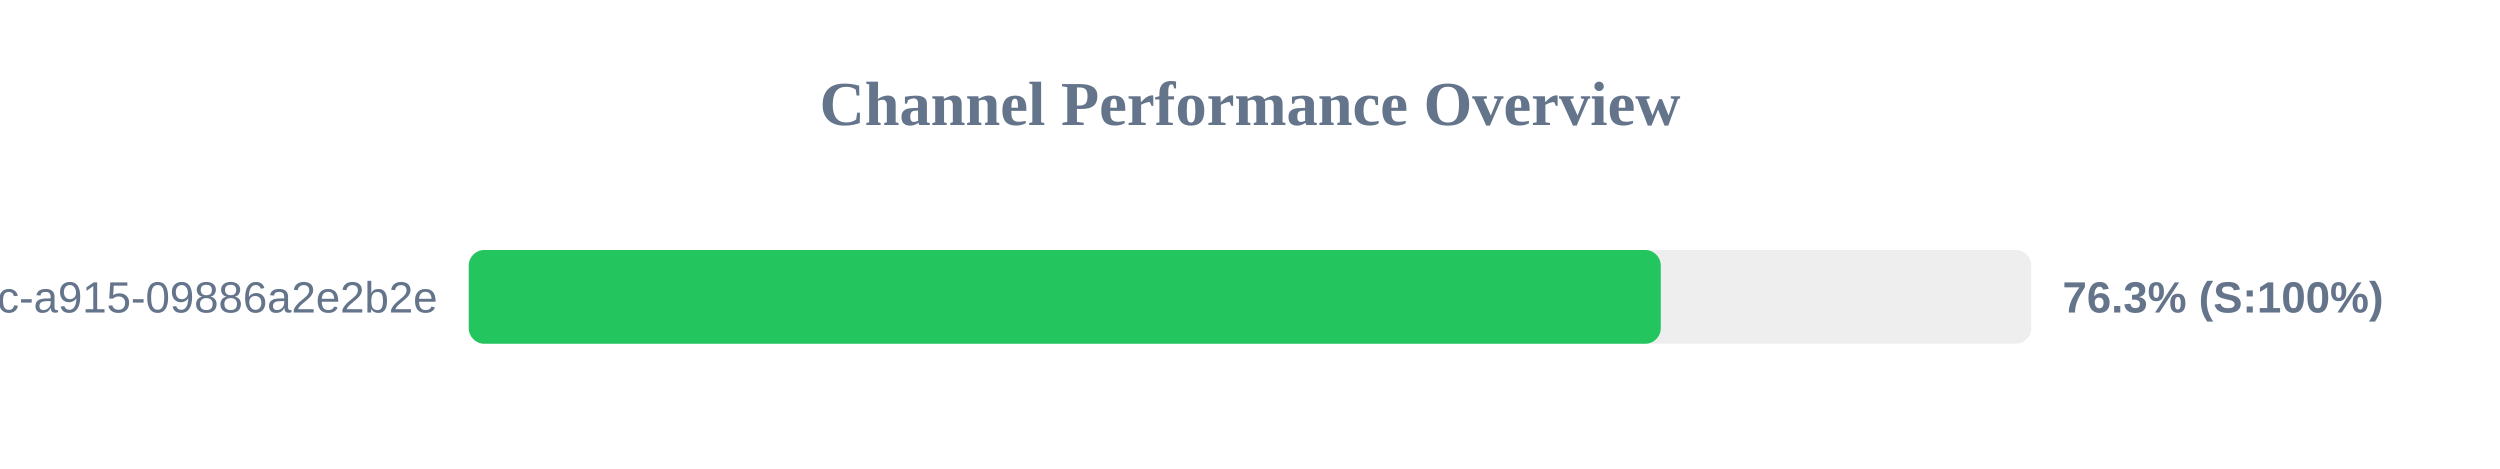
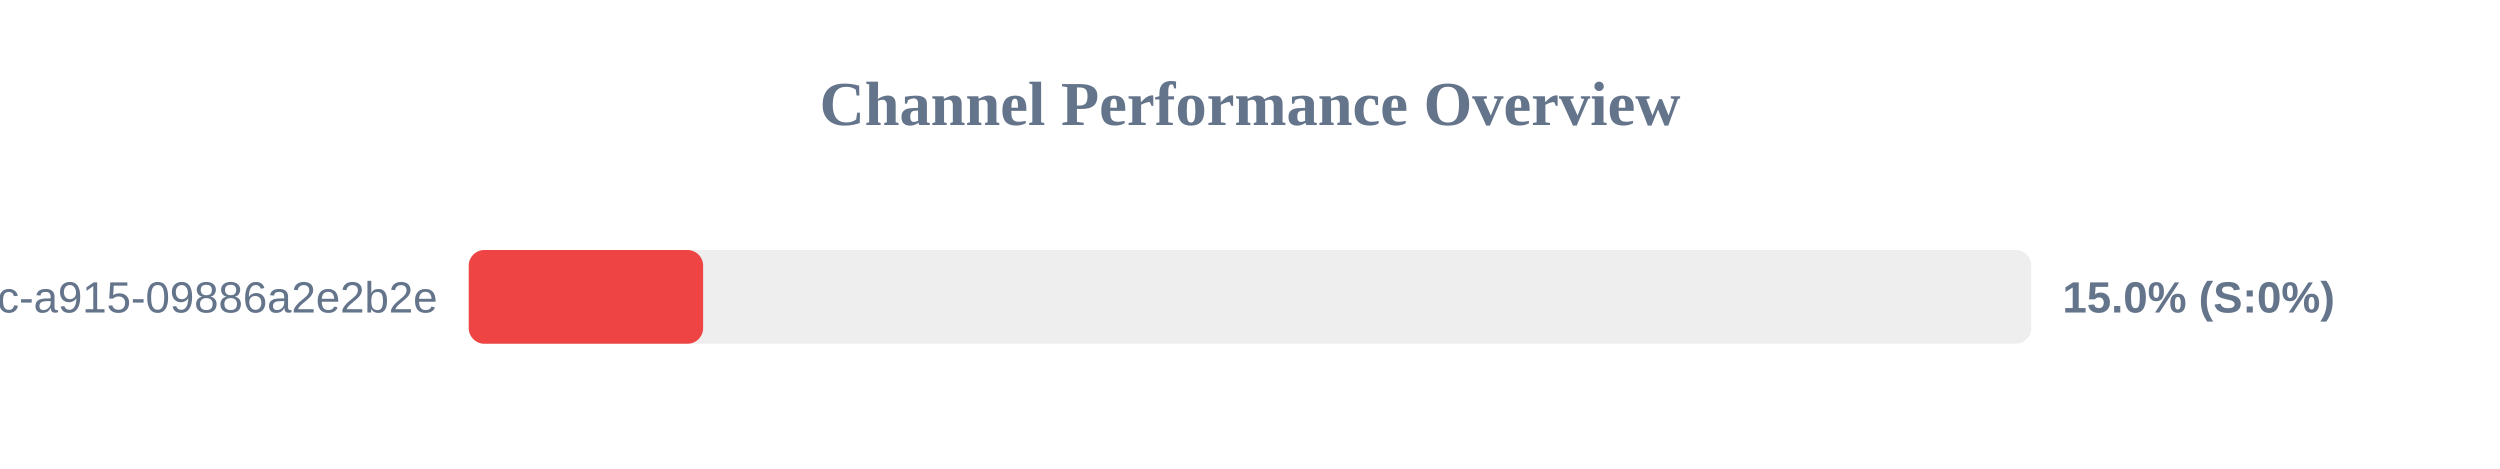
<svg xmlns="http://www.w3.org/2000/svg" width="800" height="150" version="1.1">
  <style>
        .row { font: 14px Arial; fill: #64748b; }
        .score { font: bold 14px Arial; fill: #64748b; }
    </style>
  <text x="400" y="40" text-anchor="middle" font-size="20px" font-weight="bold" fill="#64748b">Channel Performance Overview</text>
  <rect x="150" y="80" width="500" height="30" fill="#eee" rx="5" />
-   <rect x="150" y="80" width="381.45" height="30" fill="#22c55e" rx="5" />
+   <rect x="150" y="80" width="75.0" height="30" fill="#ef4444" rx="5" />
  <text x="140" y="100" text-anchor="end" class="row">?uuid=52816135-d3bc-46bc-a915-09886a2e2b2e</text>
-   <text x="660" y="100" text-anchor="start" class="score">76.3% (S:100%)</text>
+   <text x="660" y="100" text-anchor="start" class="score">15.0% (S:0%)</text>
</svg>
